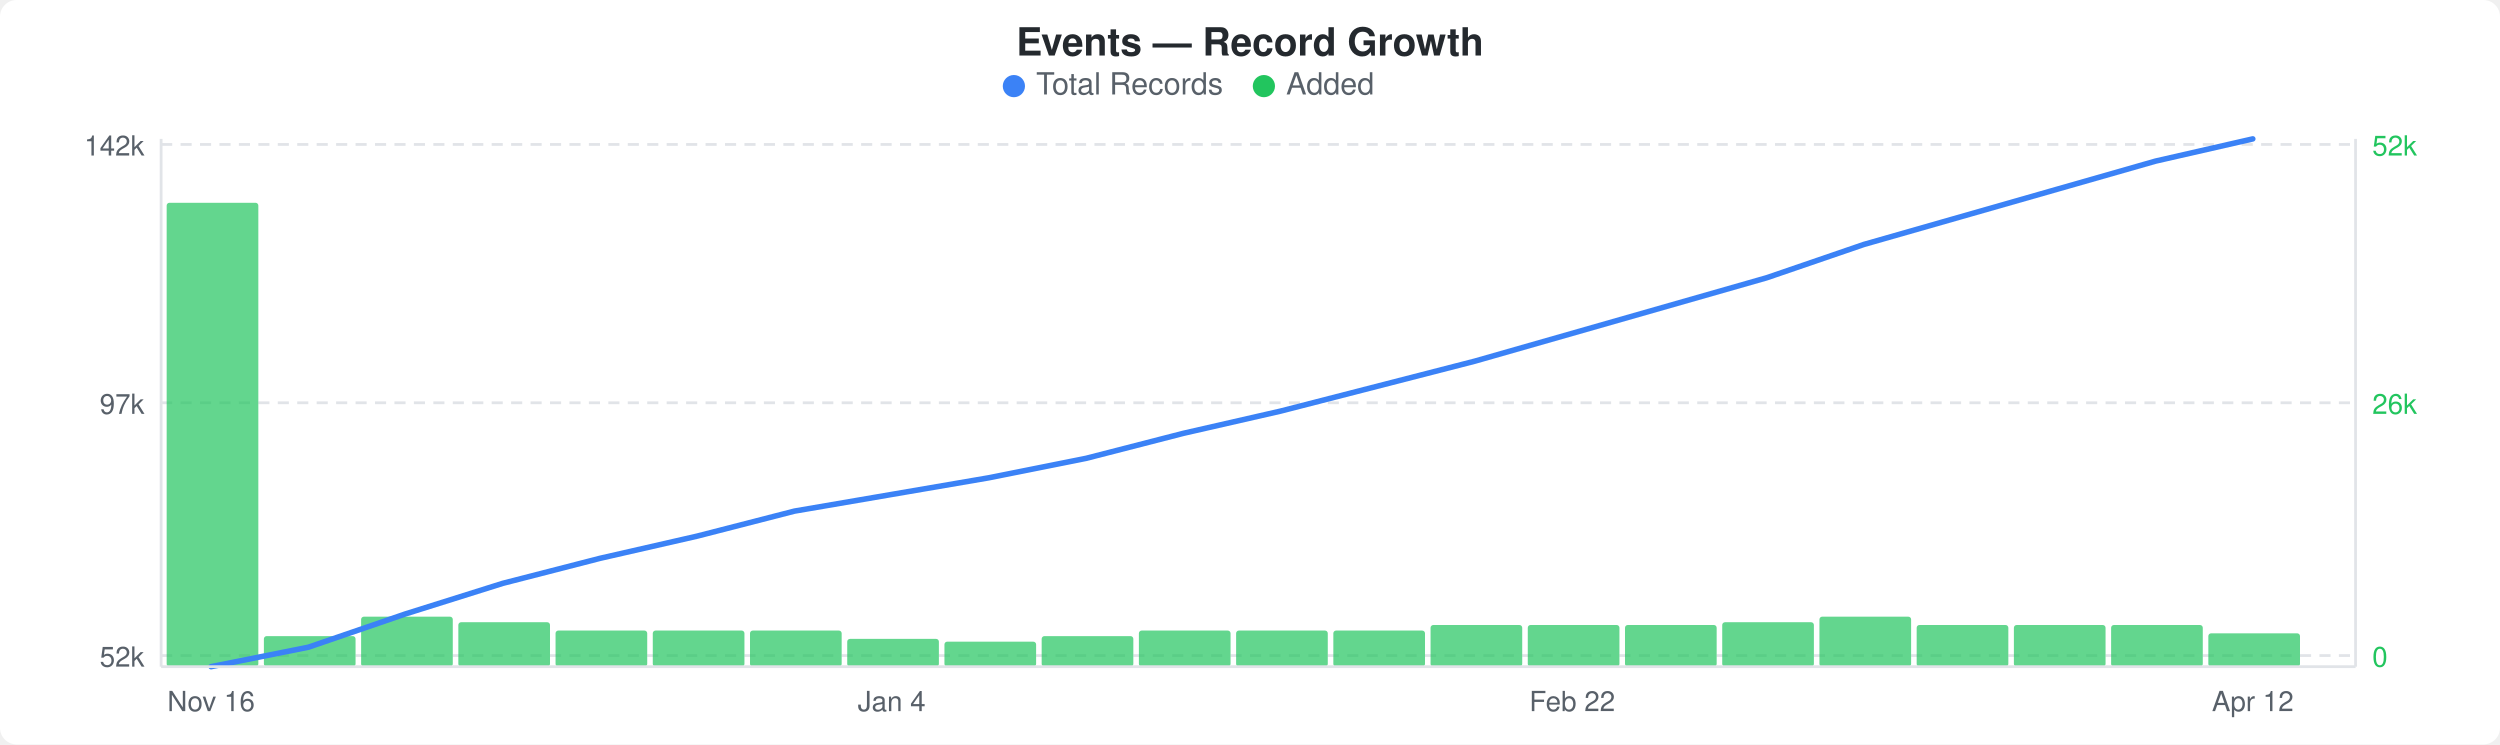
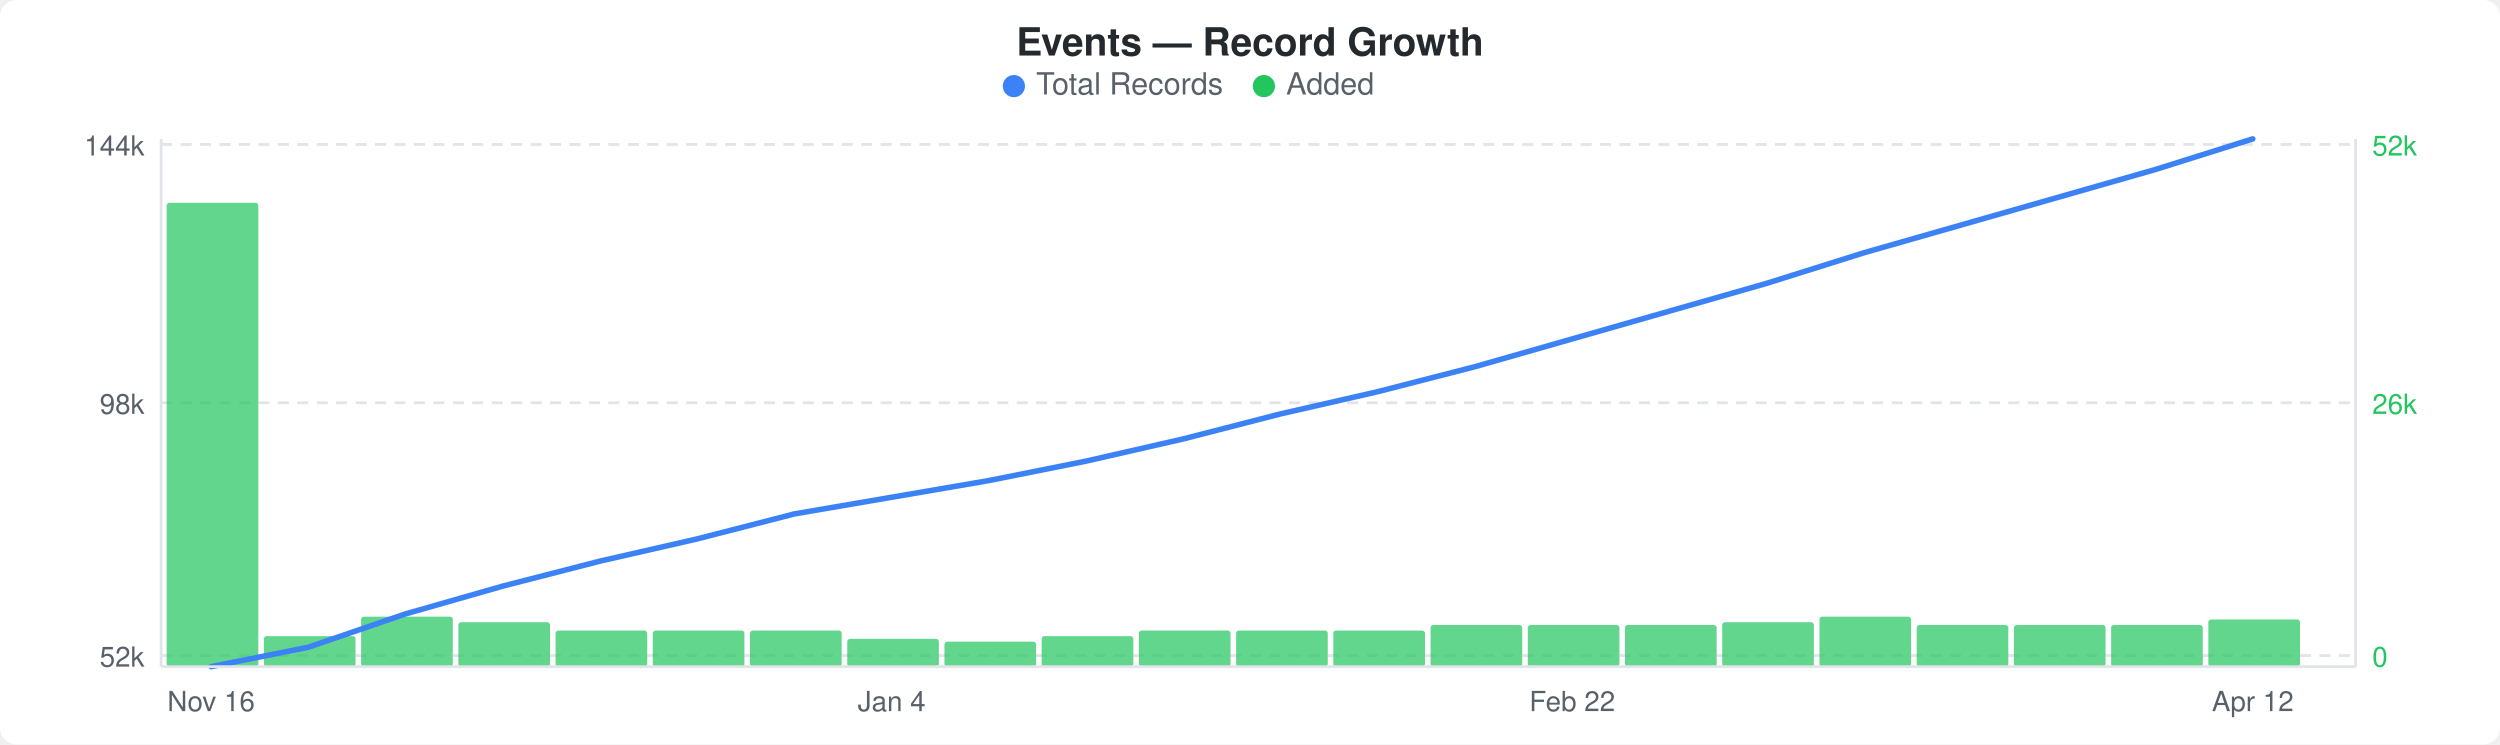
<svg xmlns="http://www.w3.org/2000/svg" width="900" height="268" viewBox="0 0 900 268">
  <rect width="900" height="268" fill="#ffffff" rx="6" ry="6" />
  <text x="450" y="20" text-anchor="middle" font-family="-apple-system, BlinkMacSystemFont, &quot;Segoe UI&quot;, Helvetica, Arial, sans-serif" font-size="14" font-weight="600" fill="#24292e">Events — Record Growth</text>
  <circle cx="365" cy="31" r="4" fill="#3b82f6" />
  <text x="373" y="34" font-family="-apple-system, BlinkMacSystemFont, &quot;Segoe UI&quot;, Helvetica, Arial, sans-serif" font-size="11" fill="#586069">Total Records</text>
  <circle cx="455" cy="31" r="4" fill="#22c55e" />
  <text x="463" y="34" font-family="-apple-system, BlinkMacSystemFont, &quot;Segoe UI&quot;, Helvetica, Arial, sans-serif" font-size="11" fill="#586069">Added</text>
  <line x1="58" y1="52" x2="848" y2="52" stroke="#e1e4e8" stroke-width="1" stroke-dasharray="4,3" />
  <line x1="58" y1="145" x2="848" y2="145" stroke="#e1e4e8" stroke-width="1" stroke-dasharray="4,3" />
  <line x1="58" y1="236" x2="848" y2="236" stroke="#e1e4e8" stroke-width="1" stroke-dasharray="4,3" />
  <rect x="60" y="73" width="33" height="167" rx="1" fill="#22c55eb3" />
  <rect x="95" y="229" width="33" height="11" rx="1" fill="#22c55eb3" />
  <rect x="130" y="222" width="33" height="18" rx="1" fill="#22c55eb3" />
  <rect x="165" y="224" width="33" height="16" rx="1" fill="#22c55eb3" />
  <rect x="200" y="227" width="33" height="13" rx="1" fill="#22c55eb3" />
  <rect x="235" y="227" width="33" height="13" rx="1" fill="#22c55eb3" />
  <rect x="270" y="227" width="33" height="13" rx="1" fill="#22c55eb3" />
  <rect x="305" y="230" width="33" height="10" rx="1" fill="#22c55eb3" />
  <rect x="340" y="231" width="33" height="9" rx="1" fill="#22c55eb3" />
  <rect x="375" y="229" width="33" height="11" rx="1" fill="#22c55eb3" />
  <rect x="410" y="227" width="33" height="13" rx="1" fill="#22c55eb3" />
  <rect x="445" y="227" width="33" height="13" rx="1" fill="#22c55eb3" />
  <rect x="480" y="227" width="33" height="13" rx="1" fill="#22c55eb3" />
  <rect x="515" y="225" width="33" height="15" rx="1" fill="#22c55eb3" />
  <rect x="550" y="225" width="33" height="15" rx="1" fill="#22c55eb3" />
  <rect x="585" y="225" width="33" height="15" rx="1" fill="#22c55eb3" />
  <rect x="620" y="224" width="33" height="16" rx="1" fill="#22c55eb3" />
  <rect x="655" y="222" width="33" height="18" rx="1" fill="#22c55eb3" />
  <rect x="690" y="225" width="33" height="15" rx="1" fill="#22c55eb3" />
  <rect x="725" y="225" width="33" height="15" rx="1" fill="#22c55eb3" />
  <rect x="760" y="225" width="33" height="15" rx="1" fill="#22c55eb3" />
-   <rect x="795" y="228" width="33" height="12" rx="1" fill="#22c55eb3" />
-   <polyline points="76,240 111,233 146,221 181,210 216,201 251,193 286,184 321,178 356,172 391,165 426,156 461,148 496,139 531,130 566,120 601,110 636,100 671,88 706,78 741,68 776,58 811,50" fill="none" stroke="#3b82f6" stroke-width="2" stroke-linejoin="round" stroke-linecap="round" />
-   <text x="52" y="56" text-anchor="end" font-family="-apple-system, BlinkMacSystemFont, &quot;Segoe UI&quot;, Helvetica, Arial, sans-serif" font-size="10" fill="#586069">142k</text>
-   <text x="52" y="149" text-anchor="end" font-family="-apple-system, BlinkMacSystemFont, &quot;Segoe UI&quot;, Helvetica, Arial, sans-serif" font-size="10" fill="#586069">97k</text>
+   <rect x="795" y="223" width="33" height="17" rx="1" fill="#22c55eb3" />
+   <polyline points="76,240 111,233 146,221 181,211 216,202 251,194 286,185 321,179 356,173 391,166 426,158 461,149 496,141 531,132 566,122 601,112 636,102 671,91 706,81 741,71 776,61 811,50" fill="none" stroke="#3b82f6" stroke-width="2" stroke-linejoin="round" stroke-linecap="round" />
+   <text x="52" y="56" text-anchor="end" font-family="-apple-system, BlinkMacSystemFont, &quot;Segoe UI&quot;, Helvetica, Arial, sans-serif" font-size="10" fill="#586069">144k</text>
+   <text x="52" y="149" text-anchor="end" font-family="-apple-system, BlinkMacSystemFont, &quot;Segoe UI&quot;, Helvetica, Arial, sans-serif" font-size="10" fill="#586069">98k</text>
  <text x="52" y="240" text-anchor="end" font-family="-apple-system, BlinkMacSystemFont, &quot;Segoe UI&quot;, Helvetica, Arial, sans-serif" font-size="10" fill="#586069">52k</text>
  <text x="854" y="56" text-anchor="start" font-family="-apple-system, BlinkMacSystemFont, &quot;Segoe UI&quot;, Helvetica, Arial, sans-serif" font-size="10" fill="#22c55e">52k</text>
  <text x="854" y="149" text-anchor="start" font-family="-apple-system, BlinkMacSystemFont, &quot;Segoe UI&quot;, Helvetica, Arial, sans-serif" font-size="10" fill="#22c55e">26k</text>
  <text x="854" y="240" text-anchor="start" font-family="-apple-system, BlinkMacSystemFont, &quot;Segoe UI&quot;, Helvetica, Arial, sans-serif" font-size="10" fill="#22c55e">0</text>
  <line x1="58" y1="50" x2="58" y2="240" stroke="#e1e4e8" stroke-width="1" />
  <line x1="58" y1="240" x2="848" y2="240" stroke="#e1e4e8" stroke-width="1" />
  <line x1="848" y1="50" x2="848" y2="240" stroke="#e1e4e8" stroke-width="1" />
  <text x="76" y="256" text-anchor="middle" font-family="-apple-system, BlinkMacSystemFont, &quot;Segoe UI&quot;, Helvetica, Arial, sans-serif" font-size="10" fill="#586069">Nov 16</text>
  <text x="321" y="256" text-anchor="middle" font-family="-apple-system, BlinkMacSystemFont, &quot;Segoe UI&quot;, Helvetica, Arial, sans-serif" font-size="10" fill="#586069">Jan 4</text>
  <text x="566" y="256" text-anchor="middle" font-family="-apple-system, BlinkMacSystemFont, &quot;Segoe UI&quot;, Helvetica, Arial, sans-serif" font-size="10" fill="#586069">Feb 22</text>
  <text x="811" y="256" text-anchor="middle" font-family="-apple-system, BlinkMacSystemFont, &quot;Segoe UI&quot;, Helvetica, Arial, sans-serif" font-size="10" fill="#586069">Apr 12</text>
</svg>
